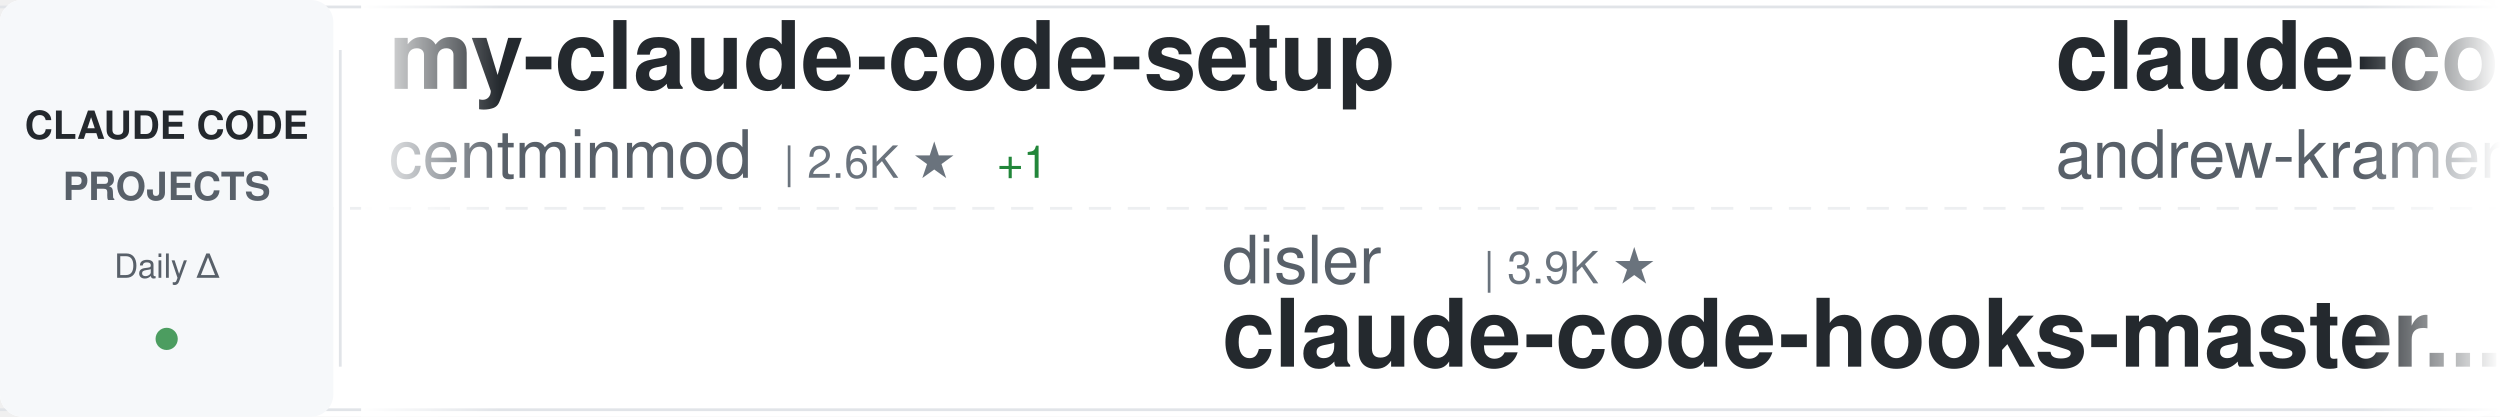
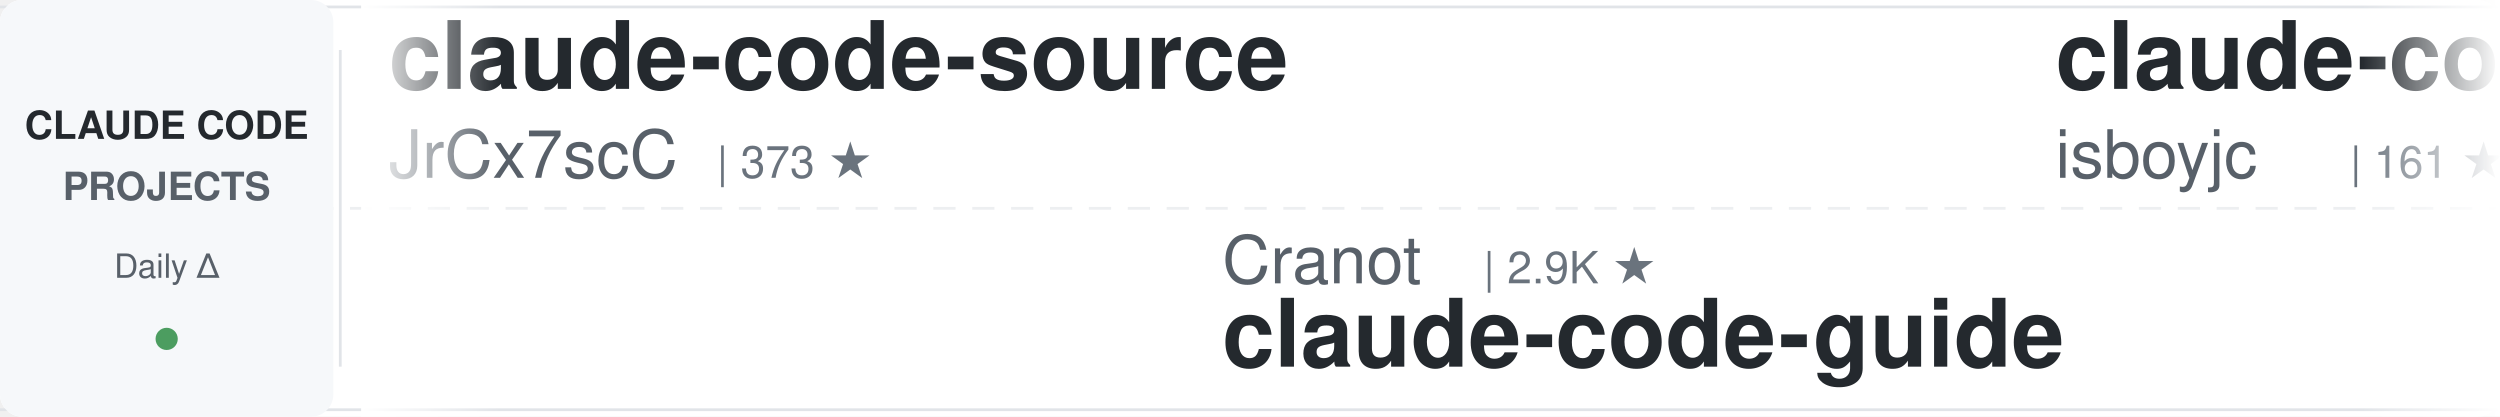
<svg xmlns="http://www.w3.org/2000/svg" width="900" height="150">
  <defs>
    <linearGradient id="awesomeLeftFade" x1="0%" y1="0%" x2="100%" y2="0%">
      <stop offset="0%" style="stop-color:#ffffff;stop-opacity:1" />
      <stop offset="100%" style="stop-color:#ffffff;stop-opacity:0" />
    </linearGradient>
    <linearGradient id="awesomeRightFade" x1="0%" y1="0%" x2="100%" y2="0%">
      <stop offset="0%" style="stop-color:#ffffff;stop-opacity:0" />
      <stop offset="100%" style="stop-color:#ffffff;stop-opacity:1" />
    </linearGradient>
  </defs>
  <rect width="900" height="150" fill="#ffffff" rx="8" />
  <rect x="0" y="2" width="900" height="1" fill="#e1e4e8" />
  <rect x="0" y="147" width="900" height="1" fill="#e1e4e8" />
  <line x1="0" y1="75" x2="900" y2="75" stroke="#e1e4e8" stroke-width="1" stroke-dasharray="8 6" opacity="0.6" />
  <rect x="0" y="0" width="120" height="150" fill="#f6f8fa" rx="8" />
  <text x="60" y="50" font-family="-apple-system, BlinkMacSystemFont, 'Segoe UI', Helvetica, Arial, sans-serif" font-size="14" font-weight="600" fill="#24292e" text-anchor="middle">CLAUDE CODE</text>
  <text x="60" y="72" font-family="-apple-system, BlinkMacSystemFont, 'Segoe UI', Helvetica, Arial, sans-serif" font-size="14" font-weight="600" fill="#586069" text-anchor="middle">PROJECTS</text>
  <text x="60" y="100" font-family="-apple-system, BlinkMacSystemFont, 'Segoe UI', Helvetica, Arial, sans-serif" font-size="12" font-weight="500" fill="#586069" text-anchor="middle">Daily Δ</text>
  <circle cx="60" cy="122" r="4" fill="#22863a" opacity="0.8" />
  <rect x="122" y="18" width="1" height="114" fill="#e1e4e8" />
  <clipPath id="awesomeTickerClip">
    <rect x="130" y="0" width="770" height="150" />
  </clipPath>
  <g clip-path="url(#awesomeTickerClip)">
    <g id="awesomeTickerItems">
      <animateTransform attributeName="transform" attributeType="XML" type="translate" from="0 0" to="-3000 0" dur="54s" repeatCount="indefinite" />
      <g transform="translate(0, 0)">
-         <text x="140" y="32" font-family="-apple-system, BlinkMacSystemFont, 'Segoe UI', Helvetica, Arial, sans-serif" font-size="34" font-weight="600" fill="#24292e">my-claude-code-setup</text>
-         <text x="140" y="64" font-family="-apple-system, BlinkMacSystemFont, 'Segoe UI', Helvetica, Arial, sans-serif" font-size="24" font-weight="400" fill="#586069">centminmod</text>
-         <text x="282" y="64" font-family="-apple-system, BlinkMacSystemFont, 'Segoe UI', Helvetica, Arial, sans-serif" font-size="16" font-weight="500" fill="#6a737d">| 2.6K ★</text>
-         <text x="359" y="64" font-family="-apple-system, BlinkMacSystemFont, 'Segoe UI', Helvetica, Arial, sans-serif" font-size="16" font-weight="500" fill="#22863a"> +1</text>
+         <text x="140" y="32" font-family="-apple-system, BlinkMacSystemFont, 'Segoe UI', Helvetica, Arial, sans-serif" font-size="34" font-weight="600" fill="#24292e">claude-code-source</text>
+         <text x="140" y="64" font-family="-apple-system, BlinkMacSystemFont, 'Segoe UI', Helvetica, Arial, sans-serif" font-size="24" font-weight="400" fill="#586069">JrCx7scC</text>
+         <text x="258" y="64" font-family="-apple-system, BlinkMacSystemFont, 'Segoe UI', Helvetica, Arial, sans-serif" font-size="16" font-weight="500" fill="#6a737d">| 373 ★</text>
      </g>
      <g transform="translate(300, 0)">
-         <text x="140" y="102" font-family="-apple-system, BlinkMacSystemFont, 'Segoe UI', Helvetica, Arial, sans-serif" font-size="24" font-weight="400" fill="#586069">disler</text>
-         <text x="234" y="102" font-family="-apple-system, BlinkMacSystemFont, 'Segoe UI', Helvetica, Arial, sans-serif" font-size="16" font-weight="500" fill="#6a737d">| 3.9K ★</text>
-         <text x="140" y="132" font-family="-apple-system, BlinkMacSystemFont, 'Segoe UI', Helvetica, Arial, sans-serif" font-size="34" font-weight="600" fill="#24292e">claude-code-hooks-master...</text>
+         <text x="140" y="102" font-family="-apple-system, BlinkMacSystemFont, 'Segoe UI', Helvetica, Arial, sans-serif" font-size="24" font-weight="400" fill="#586069">Cranot</text>
+         <text x="234" y="102" font-family="-apple-system, BlinkMacSystemFont, 'Segoe UI', Helvetica, Arial, sans-serif" font-size="16" font-weight="500" fill="#6a737d">| 2.9K ★</text>
+         <text x="140" y="132" font-family="-apple-system, BlinkMacSystemFont, 'Segoe UI', Helvetica, Arial, sans-serif" font-size="34" font-weight="600" fill="#24292e">claude-code-guide</text>
      </g>
      <g transform="translate(600, 0)">
-         <text x="140" y="32" font-family="-apple-system, BlinkMacSystemFont, 'Segoe UI', Helvetica, Arial, sans-serif" font-size="34" font-weight="600" fill="#24292e">claude-code-source-build</text>
-         <text x="140" y="64" font-family="-apple-system, BlinkMacSystemFont, 'Segoe UI', Helvetica, Arial, sans-serif" font-size="24" font-weight="400" fill="#586069">andrew-kramer-inno</text>
-         <text x="378" y="64" font-family="-apple-system, BlinkMacSystemFont, 'Segoe UI', Helvetica, Arial, sans-serif" font-size="16" font-weight="500" fill="#6a737d">| 593 ★</text>
+         <text x="140" y="32" font-family="-apple-system, BlinkMacSystemFont, 'Segoe UI', Helvetica, Arial, sans-serif" font-size="34" font-weight="600" fill="#24292e">claude-code</text>
+         <text x="140" y="64" font-family="-apple-system, BlinkMacSystemFont, 'Segoe UI', Helvetica, Arial, sans-serif" font-size="24" font-weight="400" fill="#586069">isboyjc</text>
+         <text x="246" y="64" font-family="-apple-system, BlinkMacSystemFont, 'Segoe UI', Helvetica, Arial, sans-serif" font-size="16" font-weight="500" fill="#6a737d">| 161 ★</text>
      </g>
      <g transform="translate(900, 0)">
-         <text x="140" y="102" font-family="-apple-system, BlinkMacSystemFont, 'Segoe UI', Helvetica, Arial, sans-serif" font-size="24" font-weight="400" fill="#586069">ding113</text>
-         <text x="246" y="102" font-family="-apple-system, BlinkMacSystemFont, 'Segoe UI', Helvetica, Arial, sans-serif" font-size="16" font-weight="500" fill="#6a737d">| 3.3K ★</text>
-         <text x="140" y="132" font-family="-apple-system, BlinkMacSystemFont, 'Segoe UI', Helvetica, Arial, sans-serif" font-size="34" font-weight="600" fill="#24292e">claude-code-hub</text>
+         <text x="140" y="102" font-family="-apple-system, BlinkMacSystemFont, 'Segoe UI', Helvetica, Arial, sans-serif" font-size="24" font-weight="400" fill="#586069">anthropics</text>
+         <text x="282" y="102" font-family="-apple-system, BlinkMacSystemFont, 'Segoe UI', Helvetica, Arial, sans-serif" font-size="16" font-weight="500" fill="#6a737d">| 141.7K ★</text>
+         <text x="377" y="102" font-family="-apple-system, BlinkMacSystemFont, 'Segoe UI', Helvetica, Arial, sans-serif" font-size="16" font-weight="500" fill="#22863a"> +10</text>
+         <text x="140" y="132" font-family="-apple-system, BlinkMacSystemFont, 'Segoe UI', Helvetica, Arial, sans-serif" font-size="34" font-weight="600" fill="#24292e">claude-code</text>
      </g>
      <g transform="translate(1200, 0)">
-         <text x="140" y="32" font-family="-apple-system, BlinkMacSystemFont, 'Segoe UI', Helvetica, Arial, sans-serif" font-size="34" font-weight="600" fill="#24292e">claude-code</text>
-         <text x="140" y="64" font-family="-apple-system, BlinkMacSystemFont, 'Segoe UI', Helvetica, Arial, sans-serif" font-size="24" font-weight="400" fill="#586069">mehmoodosman</text>
-         <text x="306" y="64" font-family="-apple-system, BlinkMacSystemFont, 'Segoe UI', Helvetica, Arial, sans-serif" font-size="16" font-weight="500" fill="#6a737d">| 172 ★</text>
+         <text x="140" y="32" font-family="-apple-system, BlinkMacSystemFont, 'Segoe UI', Helvetica, Arial, sans-serif" font-size="34" font-weight="600" fill="#24292e">claude-code-book</text>
+         <text x="140" y="64" font-family="-apple-system, BlinkMacSystemFont, 'Segoe UI', Helvetica, Arial, sans-serif" font-size="24" font-weight="400" fill="#586069">lintsinghua</text>
+         <text x="294" y="64" font-family="-apple-system, BlinkMacSystemFont, 'Segoe UI', Helvetica, Arial, sans-serif" font-size="16" font-weight="500" fill="#6a737d">| 4.1K ★</text>
      </g>
      <g transform="translate(1500, 0)">
-         <text x="140" y="102" font-family="-apple-system, BlinkMacSystemFont, 'Segoe UI', Helvetica, Arial, sans-serif" font-size="24" font-weight="400" fill="#586069">lintsinghua</text>
-         <text x="294" y="102" font-family="-apple-system, BlinkMacSystemFont, 'Segoe UI', Helvetica, Arial, sans-serif" font-size="16" font-weight="500" fill="#6a737d">| 4.1K ★</text>
-         <text x="371" y="102" font-family="-apple-system, BlinkMacSystemFont, 'Segoe UI', Helvetica, Arial, sans-serif" font-size="16" font-weight="500" fill="#22863a"> +1</text>
-         <text x="140" y="132" font-family="-apple-system, BlinkMacSystemFont, 'Segoe UI', Helvetica, Arial, sans-serif" font-size="34" font-weight="600" fill="#24292e">claude-code-book</text>
+         <text x="140" y="102" font-family="-apple-system, BlinkMacSystemFont, 'Segoe UI', Helvetica, Arial, sans-serif" font-size="24" font-weight="400" fill="#586069">anthropics</text>
+         <text x="282" y="102" font-family="-apple-system, BlinkMacSystemFont, 'Segoe UI', Helvetica, Arial, sans-serif" font-size="16" font-weight="500" fill="#6a737d">| 5.9K ★</text>
+         <text x="140" y="132" font-family="-apple-system, BlinkMacSystemFont, 'Segoe UI', Helvetica, Arial, sans-serif" font-size="34" font-weight="600" fill="#24292e">claude-code-security-rev...</text>
      </g>
      <g transform="translate(1800, 0)">
-         <text x="140" y="32" font-family="-apple-system, BlinkMacSystemFont, 'Segoe UI', Helvetica, Arial, sans-serif" font-size="34" font-weight="600" fill="#24292e">claude-code</text>
-         <text x="140" y="64" font-family="-apple-system, BlinkMacSystemFont, 'Segoe UI', Helvetica, Arial, sans-serif" font-size="24" font-weight="400" fill="#586069">Onewon</text>
-         <text x="234" y="64" font-family="-apple-system, BlinkMacSystemFont, 'Segoe UI', Helvetica, Arial, sans-serif" font-size="16" font-weight="500" fill="#6a737d">| 180 ★</text>
+         <text x="140" y="32" font-family="-apple-system, BlinkMacSystemFont, 'Segoe UI', Helvetica, Arial, sans-serif" font-size="34" font-weight="600" fill="#24292e">claude-code-infrastructu...</text>
+         <text x="140" y="64" font-family="-apple-system, BlinkMacSystemFont, 'Segoe UI', Helvetica, Arial, sans-serif" font-size="24" font-weight="400" fill="#586069">diet103</text>
+         <text x="246" y="64" font-family="-apple-system, BlinkMacSystemFont, 'Segoe UI', Helvetica, Arial, sans-serif" font-size="16" font-weight="500" fill="#6a737d">| 10.0K ★</text>
+         <text x="332" y="64" font-family="-apple-system, BlinkMacSystemFont, 'Segoe UI', Helvetica, Arial, sans-serif" font-size="16" font-weight="500" fill="#22863a"> +1</text>
      </g>
      <g transform="translate(2100, 0)">
-         <text x="140" y="102" font-family="-apple-system, BlinkMacSystemFont, 'Segoe UI', Helvetica, Arial, sans-serif" font-size="24" font-weight="400" fill="#586069">jeremylongshore</text>
-         <text x="342" y="102" font-family="-apple-system, BlinkMacSystemFont, 'Segoe UI', Helvetica, Arial, sans-serif" font-size="16" font-weight="500" fill="#6a737d">| 2.6K ★</text>
-         <text x="419" y="102" font-family="-apple-system, BlinkMacSystemFont, 'Segoe UI', Helvetica, Arial, sans-serif" font-size="16" font-weight="500" fill="#22863a"> +1</text>
-         <text x="140" y="132" font-family="-apple-system, BlinkMacSystemFont, 'Segoe UI', Helvetica, Arial, sans-serif" font-size="34" font-weight="600" fill="#24292e">claude-code-plugins-plus...</text>
+         <text x="140" y="102" font-family="-apple-system, BlinkMacSystemFont, 'Segoe UI', Helvetica, Arial, sans-serif" font-size="24" font-weight="400" fill="#586069">Onewon</text>
+         <text x="234" y="102" font-family="-apple-system, BlinkMacSystemFont, 'Segoe UI', Helvetica, Arial, sans-serif" font-size="16" font-weight="500" fill="#6a737d">| 180 ★</text>
+         <text x="140" y="132" font-family="-apple-system, BlinkMacSystemFont, 'Segoe UI', Helvetica, Arial, sans-serif" font-size="34" font-weight="600" fill="#24292e">claude-code</text>
      </g>
      <g transform="translate(2400, 0)">
-         <text x="140" y="32" font-family="-apple-system, BlinkMacSystemFont, 'Segoe UI', Helvetica, Arial, sans-serif" font-size="34" font-weight="600" fill="#24292e">ClaudeCodeAgents</text>
-         <text x="140" y="64" font-family="-apple-system, BlinkMacSystemFont, 'Segoe UI', Helvetica, Arial, sans-serif" font-size="24" font-weight="400" fill="#586069">darcyegb</text>
-         <text x="258" y="64" font-family="-apple-system, BlinkMacSystemFont, 'Segoe UI', Helvetica, Arial, sans-serif" font-size="16" font-weight="500" fill="#6a737d">| 761 ★</text>
+         <text x="140" y="32" font-family="-apple-system, BlinkMacSystemFont, 'Segoe UI', Helvetica, Arial, sans-serif" font-size="34" font-weight="600" fill="#24292e">learn-claude-code</text>
+         <text x="140" y="64" font-family="-apple-system, BlinkMacSystemFont, 'Segoe UI', Helvetica, Arial, sans-serif" font-size="24" font-weight="400" fill="#586069">shareAI-lab</text>
+         <text x="294" y="64" font-family="-apple-system, BlinkMacSystemFont, 'Segoe UI', Helvetica, Arial, sans-serif" font-size="16" font-weight="500" fill="#6a737d">| 74.4K ★</text>
+         <text x="380" y="64" font-family="-apple-system, BlinkMacSystemFont, 'Segoe UI', Helvetica, Arial, sans-serif" font-size="16" font-weight="500" fill="#22863a"> +9</text>
      </g>
      <g transform="translate(2700, 0)">
-         <text x="140" y="102" font-family="-apple-system, BlinkMacSystemFont, 'Segoe UI', Helvetica, Arial, sans-serif" font-size="24" font-weight="400" fill="#586069">anthropics</text>
-         <text x="282" y="102" font-family="-apple-system, BlinkMacSystemFont, 'Segoe UI', Helvetica, Arial, sans-serif" font-size="16" font-weight="500" fill="#6a737d">| 8.6K ★</text>
-         <text x="359" y="102" font-family="-apple-system, BlinkMacSystemFont, 'Segoe UI', Helvetica, Arial, sans-serif" font-size="16" font-weight="500" fill="#22863a"> +5</text>
-         <text x="140" y="132" font-family="-apple-system, BlinkMacSystemFont, 'Segoe UI', Helvetica, Arial, sans-serif" font-size="34" font-weight="600" fill="#24292e">claude-code-action</text>
+         <text x="140" y="102" font-family="-apple-system, BlinkMacSystemFont, 'Segoe UI', Helvetica, Arial, sans-serif" font-size="24" font-weight="400" fill="#586069">huangjia2019</text>
+         <text x="306" y="102" font-family="-apple-system, BlinkMacSystemFont, 'Segoe UI', Helvetica, Arial, sans-serif" font-size="16" font-weight="500" fill="#6a737d">| 1.1K ★</text>
+         <text x="140" y="132" font-family="-apple-system, BlinkMacSystemFont, 'Segoe UI', Helvetica, Arial, sans-serif" font-size="34" font-weight="600" fill="#24292e">claude-code-engineering</text>
      </g>
      <g transform="translate(3000, 0)">
-         <text x="140" y="32" font-family="-apple-system, BlinkMacSystemFont, 'Segoe UI', Helvetica, Arial, sans-serif" font-size="34" font-weight="600" fill="#24292e">my-claude-code-setup</text>
-         <text x="140" y="64" font-family="-apple-system, BlinkMacSystemFont, 'Segoe UI', Helvetica, Arial, sans-serif" font-size="24" font-weight="400" fill="#586069">centminmod</text>
-         <text x="282" y="64" font-family="-apple-system, BlinkMacSystemFont, 'Segoe UI', Helvetica, Arial, sans-serif" font-size="16" font-weight="500" fill="#6a737d">| 2.6K ★</text>
-         <text x="359" y="64" font-family="-apple-system, BlinkMacSystemFont, 'Segoe UI', Helvetica, Arial, sans-serif" font-size="16" font-weight="500" fill="#22863a"> +1</text>
+         <text x="140" y="32" font-family="-apple-system, BlinkMacSystemFont, 'Segoe UI', Helvetica, Arial, sans-serif" font-size="34" font-weight="600" fill="#24292e">claude-code-source</text>
+         <text x="140" y="64" font-family="-apple-system, BlinkMacSystemFont, 'Segoe UI', Helvetica, Arial, sans-serif" font-size="24" font-weight="400" fill="#586069">JrCx7scC</text>
+         <text x="258" y="64" font-family="-apple-system, BlinkMacSystemFont, 'Segoe UI', Helvetica, Arial, sans-serif" font-size="16" font-weight="500" fill="#6a737d">| 373 ★</text>
      </g>
      <g transform="translate(3300, 0)">
-         <text x="140" y="102" font-family="-apple-system, BlinkMacSystemFont, 'Segoe UI', Helvetica, Arial, sans-serif" font-size="24" font-weight="400" fill="#586069">disler</text>
-         <text x="234" y="102" font-family="-apple-system, BlinkMacSystemFont, 'Segoe UI', Helvetica, Arial, sans-serif" font-size="16" font-weight="500" fill="#6a737d">| 3.9K ★</text>
-         <text x="140" y="132" font-family="-apple-system, BlinkMacSystemFont, 'Segoe UI', Helvetica, Arial, sans-serif" font-size="34" font-weight="600" fill="#24292e">claude-code-hooks-master...</text>
+         <text x="140" y="102" font-family="-apple-system, BlinkMacSystemFont, 'Segoe UI', Helvetica, Arial, sans-serif" font-size="24" font-weight="400" fill="#586069">Cranot</text>
+         <text x="234" y="102" font-family="-apple-system, BlinkMacSystemFont, 'Segoe UI', Helvetica, Arial, sans-serif" font-size="16" font-weight="500" fill="#6a737d">| 2.9K ★</text>
+         <text x="140" y="132" font-family="-apple-system, BlinkMacSystemFont, 'Segoe UI', Helvetica, Arial, sans-serif" font-size="34" font-weight="600" fill="#24292e">claude-code-guide</text>
      </g>
      <g transform="translate(3600, 0)">
-         <text x="140" y="32" font-family="-apple-system, BlinkMacSystemFont, 'Segoe UI', Helvetica, Arial, sans-serif" font-size="34" font-weight="600" fill="#24292e">claude-code-source-build</text>
-         <text x="140" y="64" font-family="-apple-system, BlinkMacSystemFont, 'Segoe UI', Helvetica, Arial, sans-serif" font-size="24" font-weight="400" fill="#586069">andrew-kramer-inno</text>
-         <text x="378" y="64" font-family="-apple-system, BlinkMacSystemFont, 'Segoe UI', Helvetica, Arial, sans-serif" font-size="16" font-weight="500" fill="#6a737d">| 593 ★</text>
+         <text x="140" y="32" font-family="-apple-system, BlinkMacSystemFont, 'Segoe UI', Helvetica, Arial, sans-serif" font-size="34" font-weight="600" fill="#24292e">claude-code</text>
+         <text x="140" y="64" font-family="-apple-system, BlinkMacSystemFont, 'Segoe UI', Helvetica, Arial, sans-serif" font-size="24" font-weight="400" fill="#586069">isboyjc</text>
+         <text x="246" y="64" font-family="-apple-system, BlinkMacSystemFont, 'Segoe UI', Helvetica, Arial, sans-serif" font-size="16" font-weight="500" fill="#6a737d">| 161 ★</text>
      </g>
      <g transform="translate(3900, 0)">
-         <text x="140" y="102" font-family="-apple-system, BlinkMacSystemFont, 'Segoe UI', Helvetica, Arial, sans-serif" font-size="24" font-weight="400" fill="#586069">ding113</text>
-         <text x="246" y="102" font-family="-apple-system, BlinkMacSystemFont, 'Segoe UI', Helvetica, Arial, sans-serif" font-size="16" font-weight="500" fill="#6a737d">| 3.3K ★</text>
-         <text x="140" y="132" font-family="-apple-system, BlinkMacSystemFont, 'Segoe UI', Helvetica, Arial, sans-serif" font-size="34" font-weight="600" fill="#24292e">claude-code-hub</text>
+         <text x="140" y="102" font-family="-apple-system, BlinkMacSystemFont, 'Segoe UI', Helvetica, Arial, sans-serif" font-size="24" font-weight="400" fill="#586069">anthropics</text>
+         <text x="282" y="102" font-family="-apple-system, BlinkMacSystemFont, 'Segoe UI', Helvetica, Arial, sans-serif" font-size="16" font-weight="500" fill="#6a737d">| 141.7K ★</text>
+         <text x="377" y="102" font-family="-apple-system, BlinkMacSystemFont, 'Segoe UI', Helvetica, Arial, sans-serif" font-size="16" font-weight="500" fill="#22863a"> +10</text>
+         <text x="140" y="132" font-family="-apple-system, BlinkMacSystemFont, 'Segoe UI', Helvetica, Arial, sans-serif" font-size="34" font-weight="600" fill="#24292e">claude-code</text>
      </g>
    </g>
  </g>
  <rect x="130" y="0" width="50" height="150" fill="url(#awesomeLeftFade)" />
  <rect x="850" y="0" width="50" height="150" fill="url(#awesomeRightFade)" />
</svg>
